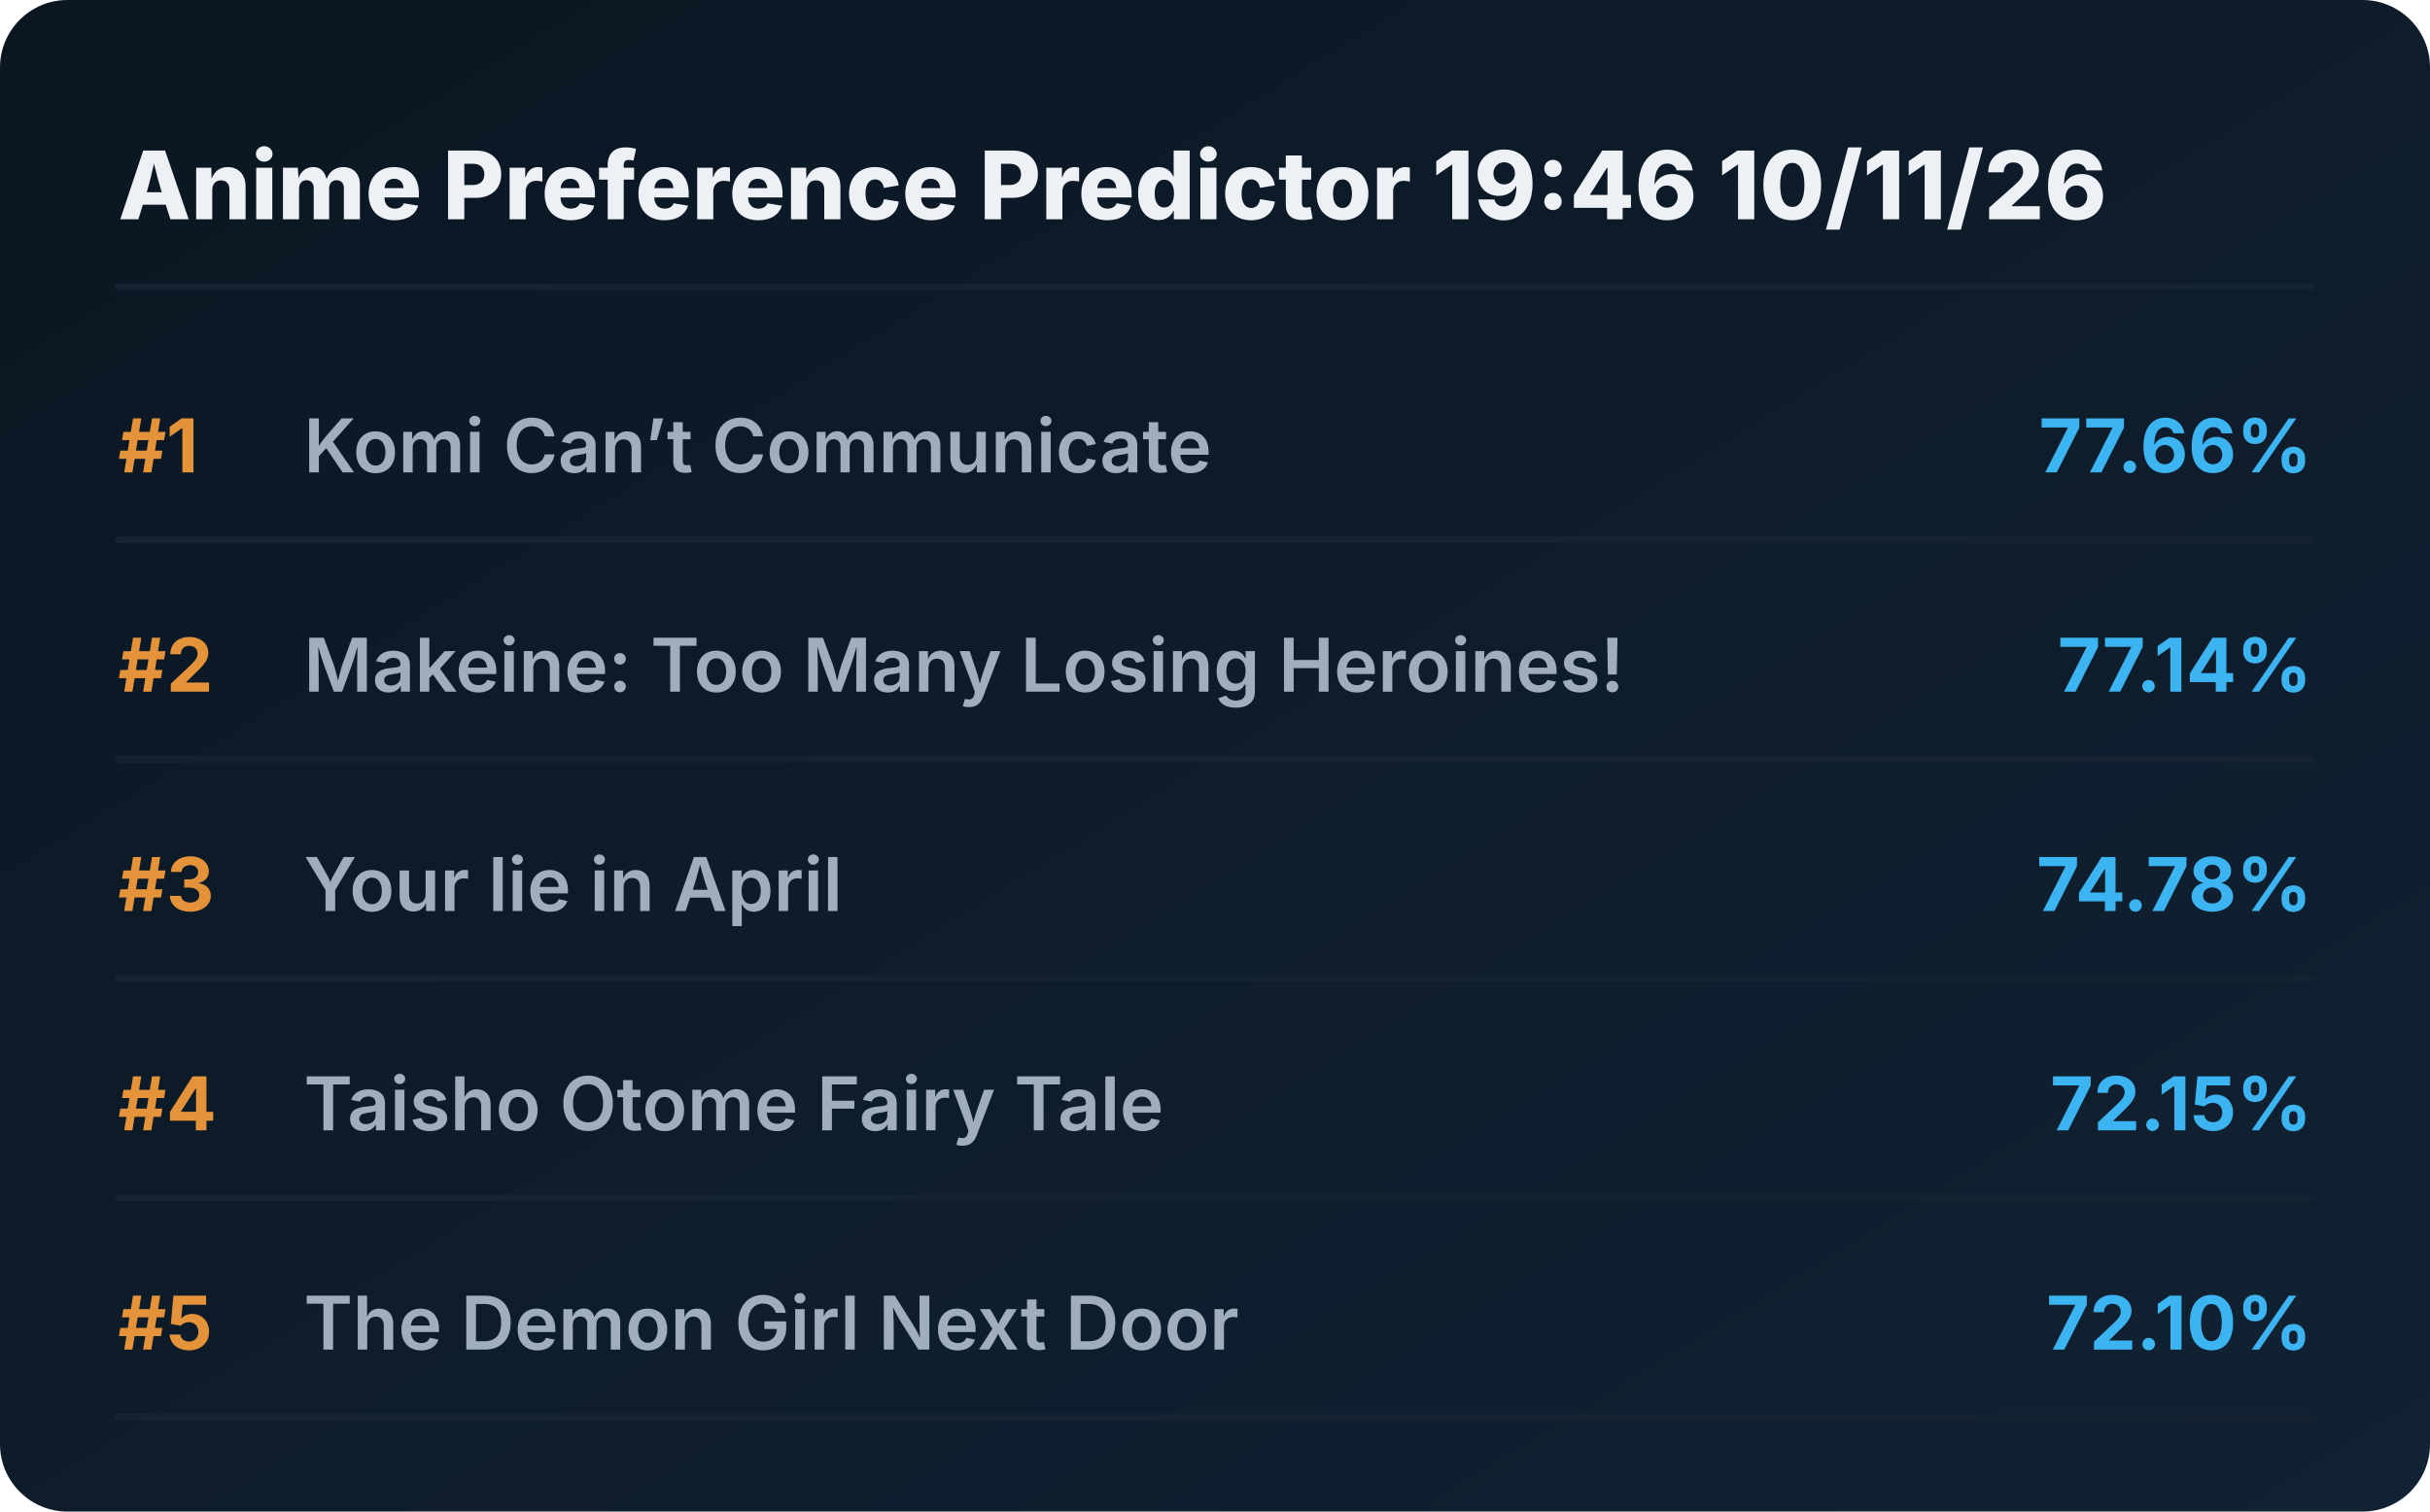
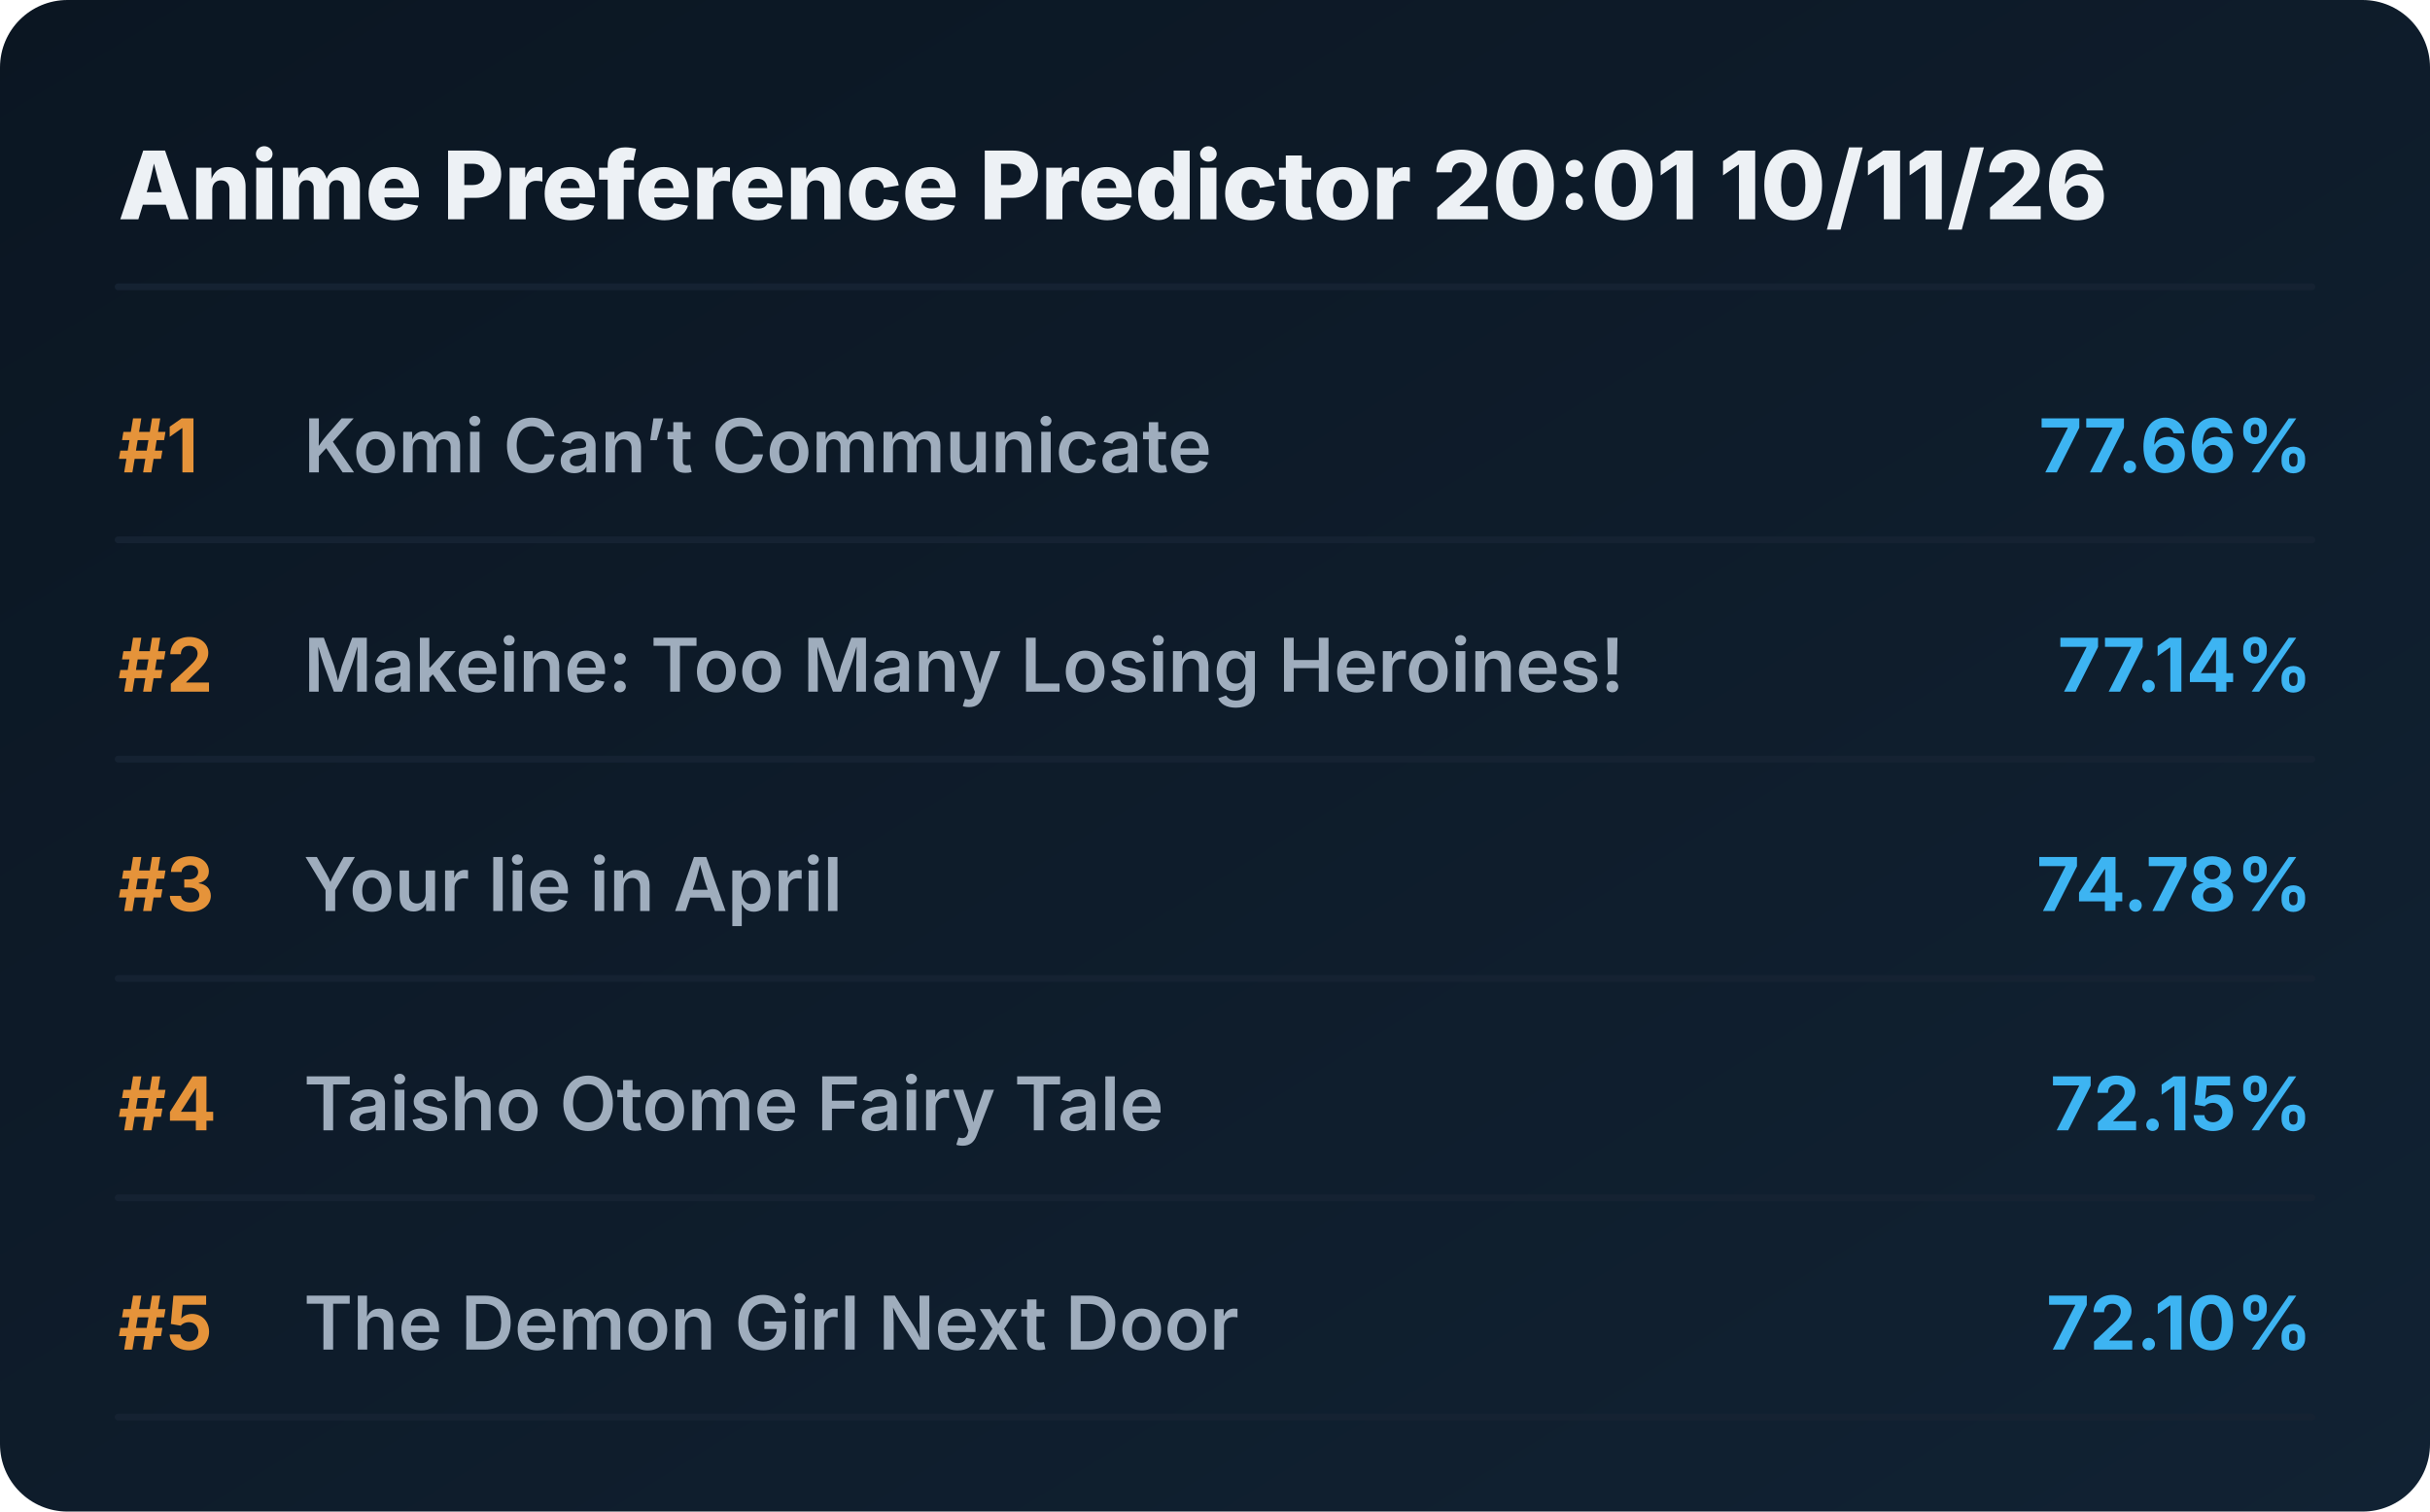
<svg xmlns="http://www.w3.org/2000/svg" viewBox="0 0 720 448" preserveAspectRatio="xMidYMid meet" style="width: 100%; height: auto; max-width: 720px;">
  <defs>
    <linearGradient id="boxGrad" x1="0%" y1="0%" x2="100%" y2="100%">
      <stop offset="0%" stop-color="#0b1622" />
      <stop offset="100%" stop-color="#112233" />
    </linearGradient>
    <clipPath id="titleClip">
      <rect x="90" y="0" width="510" height="100%" />
    </clipPath>
  </defs>
  <style>
    .bg { fill: url(#boxGrad); rx: 20px; }
    .header { font-family: 'Overpass', 'Inter', system-ui, sans-serif; font-weight: 800; font-size: 28px; fill: #edf1f5; }
    .rank { font-family: 'Overpass', 'Inter', system-ui, sans-serif; font-weight: 700; font-size: 22px; fill: #e5933a; }
    .title { font-family: 'Overpass', 'Inter', system-ui, sans-serif; font-weight: 600; font-size: 22px; fill: #9fadbd; }
    .score { font-family: 'Overpass', 'Inter', system-ui, sans-serif; font-weight: 700; font-size: 22px; fill: #3db4f2; }
    .line { stroke: #152232; stroke-width: 2; stroke-linecap: round; }
  </style>
  <rect class="bg" width="720" height="448" />
-   <text x="35" y="65" class="header">Anime Preference Predictor 19:46 10/11/26</text>
+   <text x="35" y="65" class="header">Anime Preference Predictor 20:01 10/11/26</text>
  <line x1="35" y1="85" x2="685" y2="85" class="line" />
  <g transform="translate(0, 0)">
    <text x="35" y="140" class="rank">#1</text>
    <text x="90" y="140" class="title">Komi Can’t Communicate</text>
    <text x="685" y="140" class="score" text-anchor="end">77.66%</text>
    <line x1="35" y1="160" x2="685" y2="160" class="line" />
  </g>
  <g transform="translate(0, 65)">
    <text x="35" y="140" class="rank">#2</text>
    <text x="90" y="140" class="title">Makeine: Too Many Losing Heroines!</text>
    <text x="685" y="140" class="score" text-anchor="end">77.14%</text>
    <line x1="35" y1="160" x2="685" y2="160" class="line" />
  </g>
  <g transform="translate(0, 130)">
    <text x="35" y="140" class="rank">#3</text>
    <text x="90" y="140" class="title">Your lie in April</text>
    <text x="685" y="140" class="score" text-anchor="end">74.78%</text>
    <line x1="35" y1="160" x2="685" y2="160" class="line" />
  </g>
  <g transform="translate(0, 195)">
    <text x="35" y="140" class="rank">#4</text>
    <text x="90" y="140" class="title">Taisho Otome Fairy Tale</text>
    <text x="685" y="140" class="score" text-anchor="end">72.15%</text>
    <line x1="35" y1="160" x2="685" y2="160" class="line" />
  </g>
  <g transform="translate(0, 260)">
    <text x="35" y="140" class="rank">#5</text>
    <text x="90" y="140" class="title">The Demon Girl Next Door</text>
    <text x="685" y="140" class="score" text-anchor="end">72.10%</text>
    <line x1="35" y1="160" x2="685" y2="160" class="line" />
  </g>
</svg>
